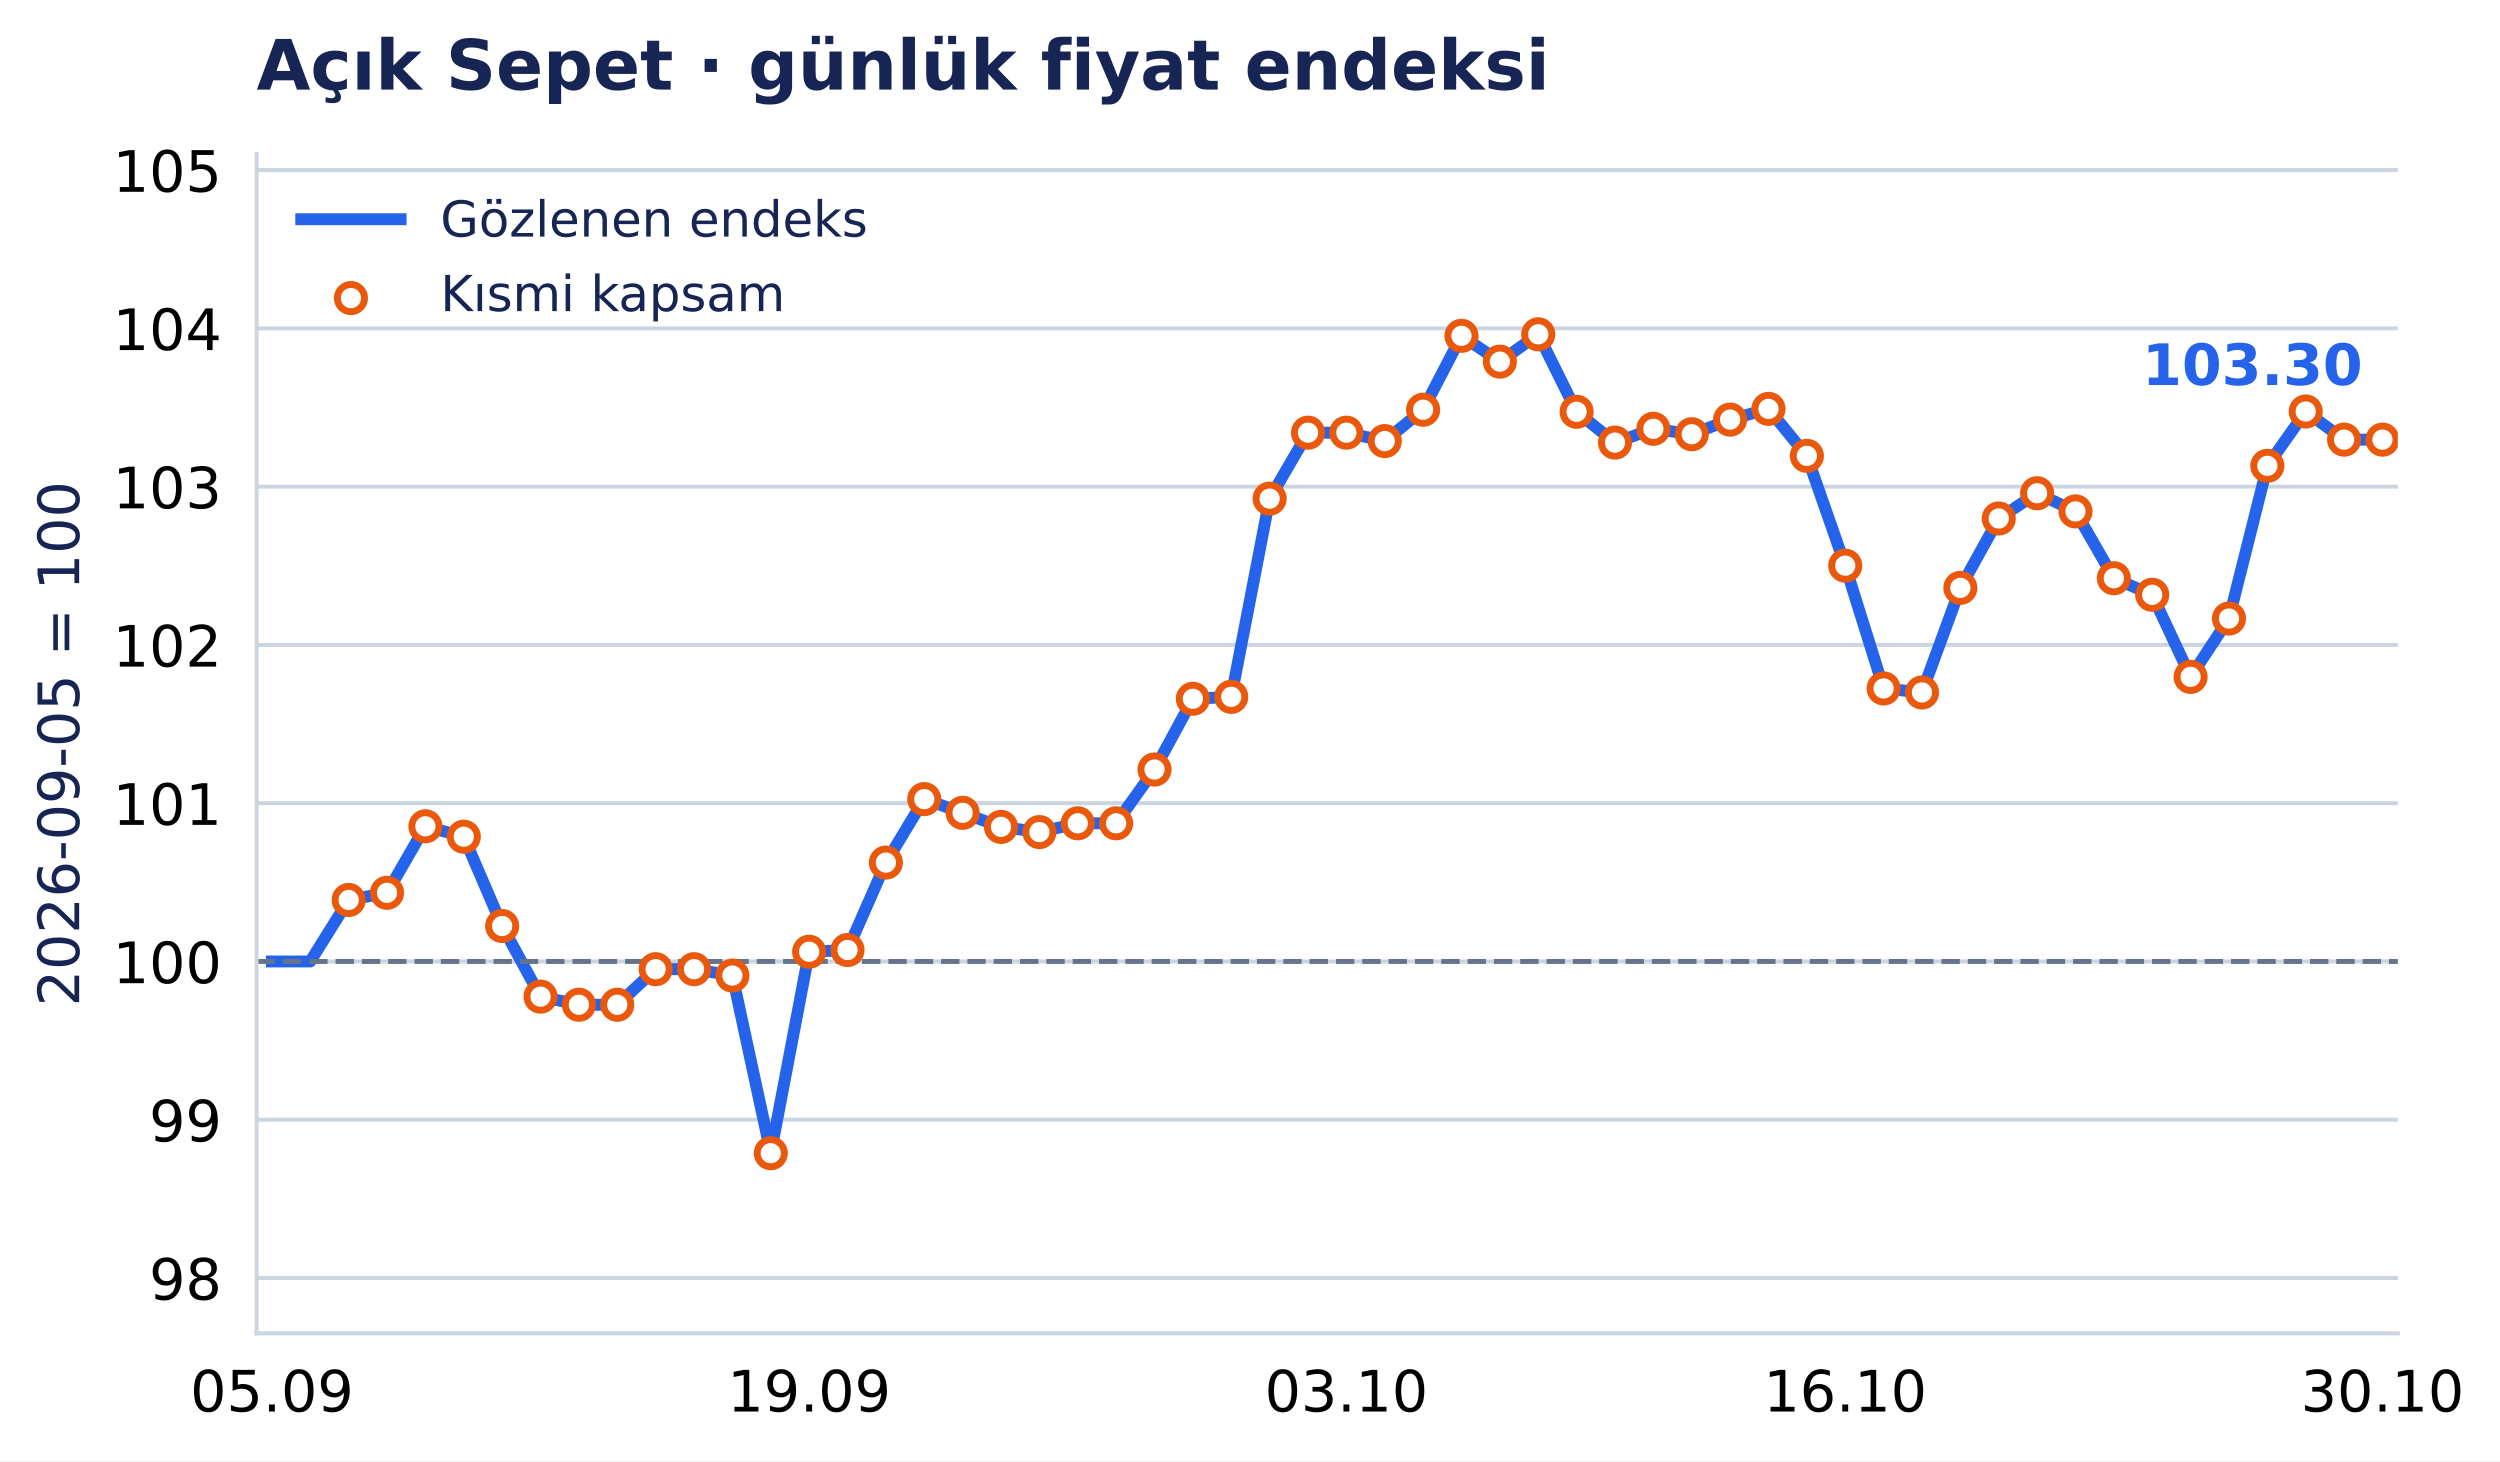
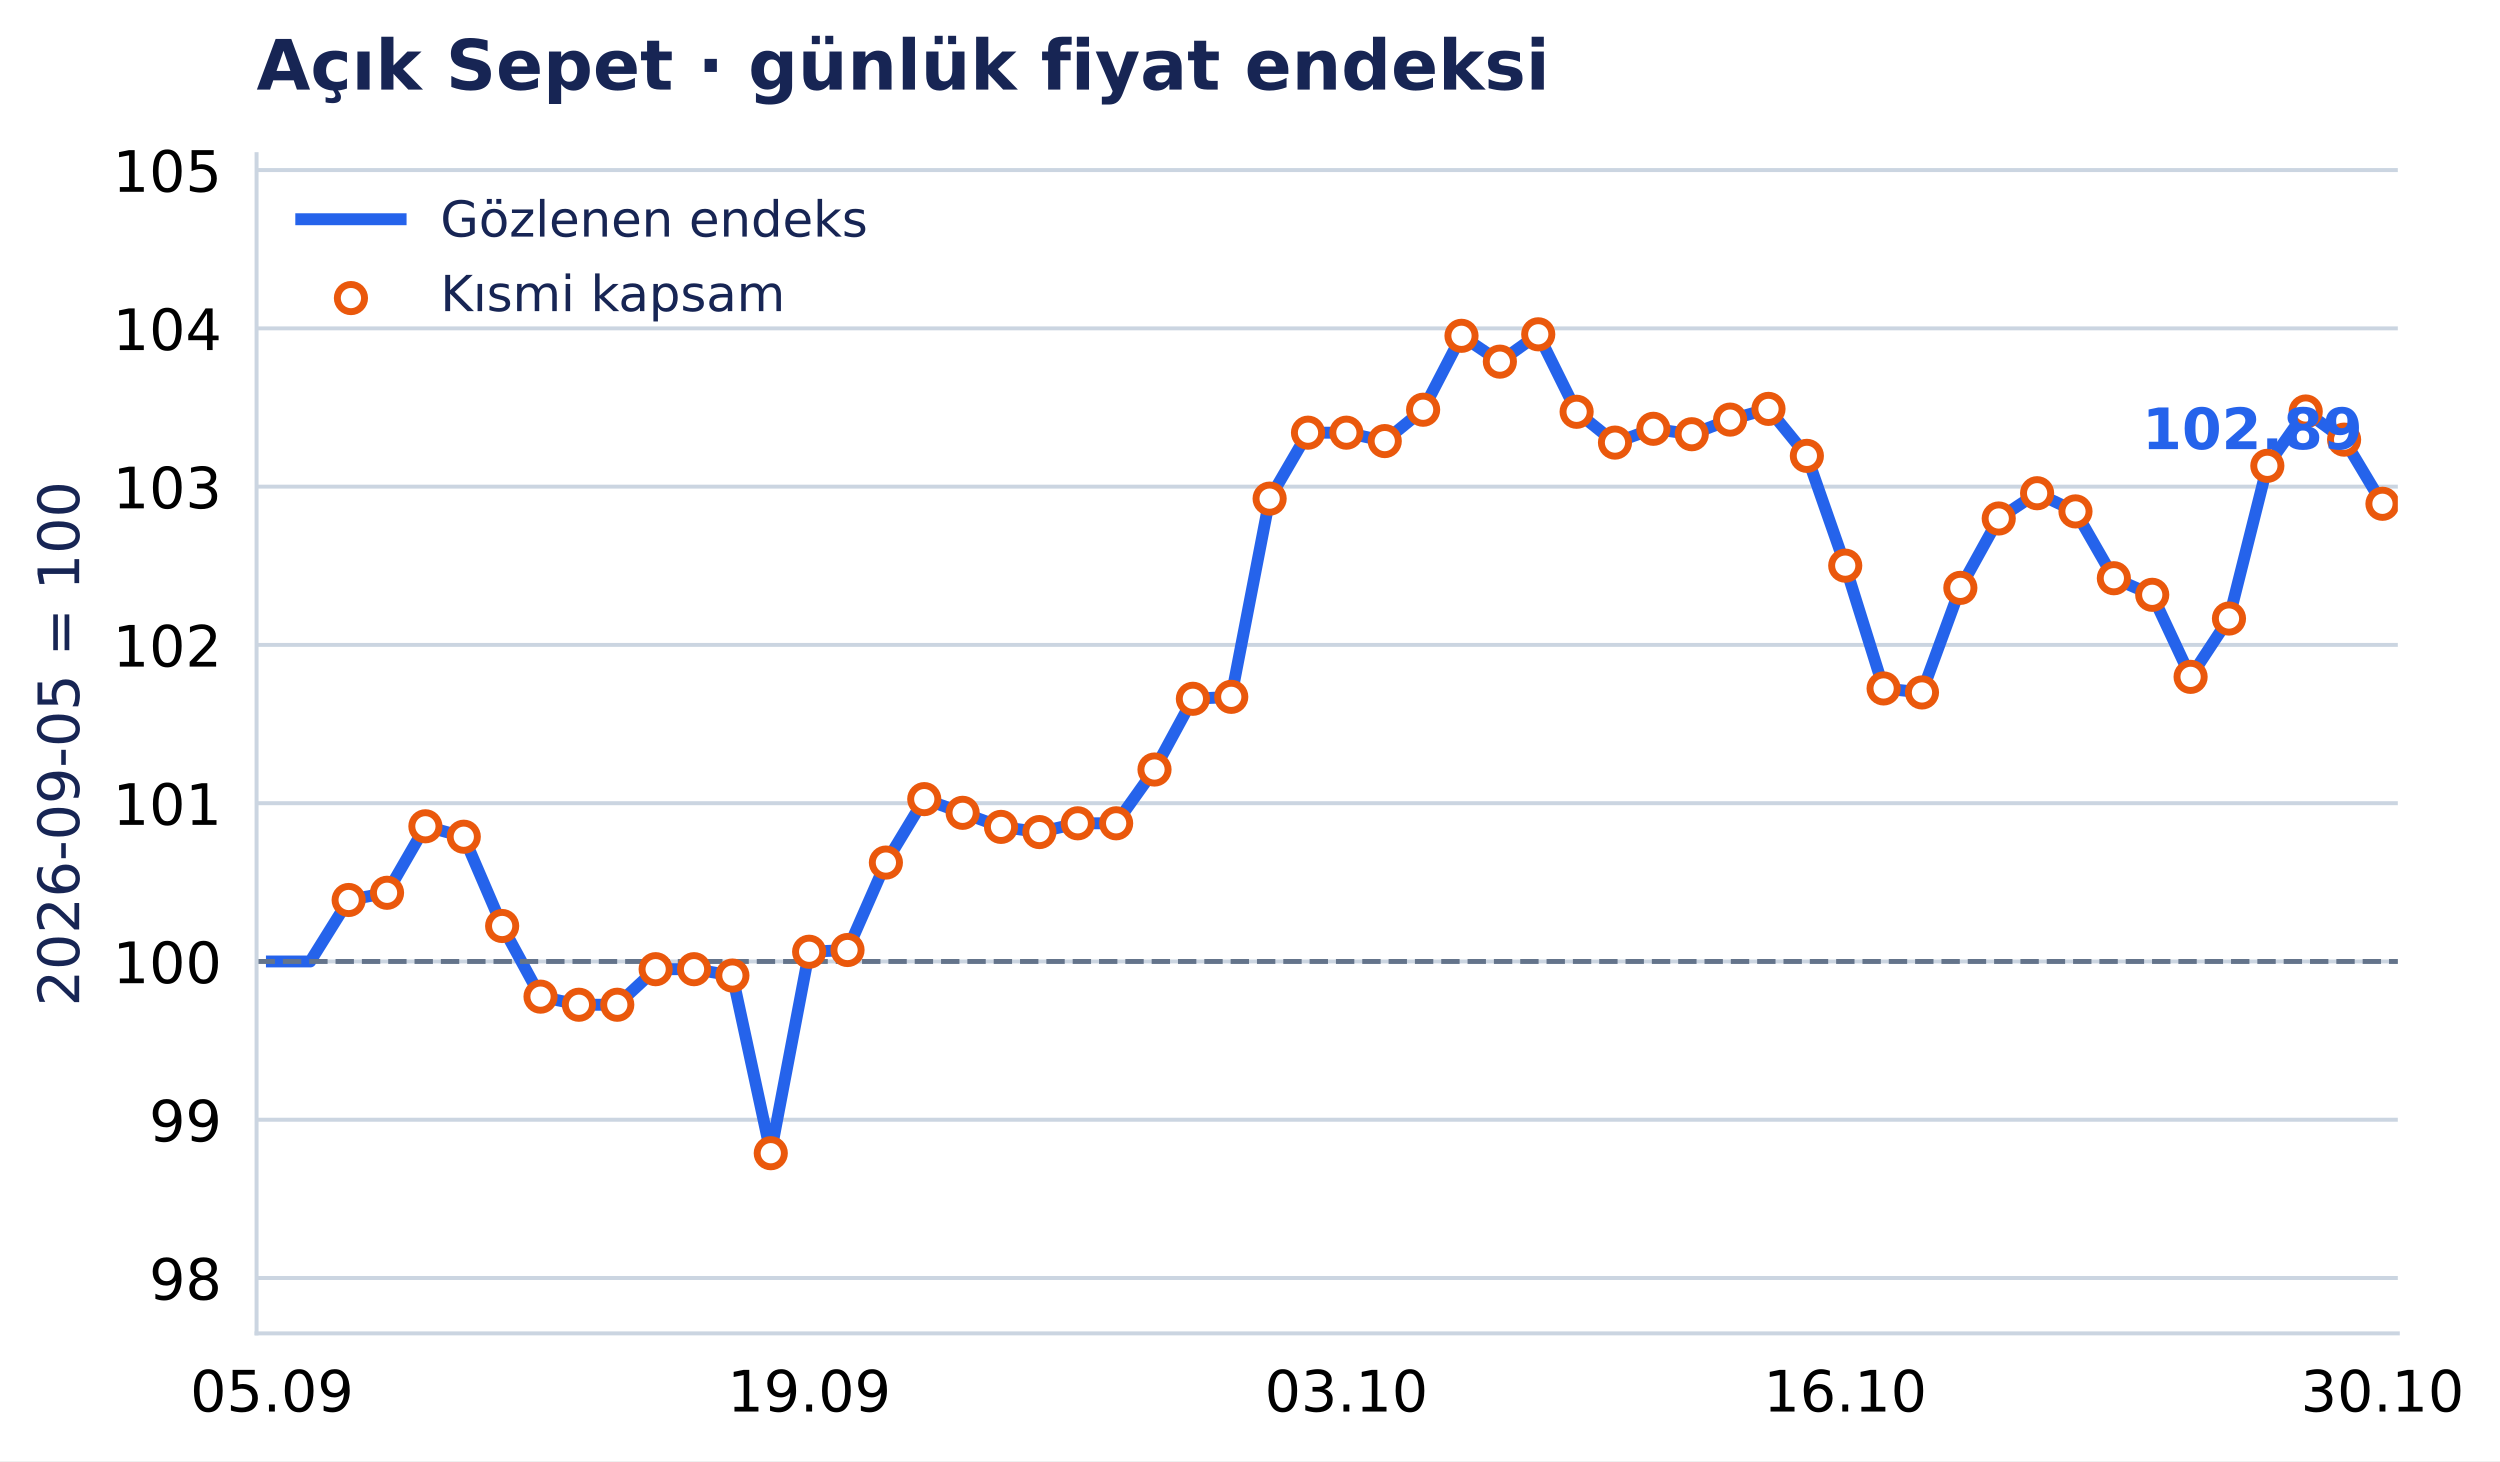
<svg xmlns="http://www.w3.org/2000/svg" xmlns:xlink="http://www.w3.org/1999/xlink" width="503.302pt" height="294.135pt" viewBox="0 0 503.302 294.135" version="1.1">
  <defs>
    <style type="text/css">*{stroke-linejoin: round; stroke-linecap: butt}</style>
  </defs>
  <g id="figure_1">
    <g id="patch_1">
      <path d="M 0 294.135 L 503.302 294.135 L 503.302 0 L 0 0 z " style="fill: #ffffff" />
    </g>
    <g id="axes_1">
      <g id="patch_2">
        <path d="M 51.651 268.435 L 482.731 268.435 L 482.731 31.035 L 51.651 31.035 z " style="fill: #ffffff" />
      </g>
      <g id="matplotlib.axis_1">
        <g id="xtick_1">
          <g id="line2d_1" />
          <g id="text_1">
            <text style="font-size: 11.5px; font-family: 'DejaVu Sans', 'Bitstream Vera Sans', 'Computer Modern Sans Serif', 'Lucida Grande', 'Verdana', 'Geneva', 'Lucid', 'Arial', 'Helvetica', 'Avant Garde', sans-serif; text-anchor: middle" x="54.741" y="284.172" transform="rotate(-0 54.7408 284.172)">05.09</text>
          </g>
        </g>
        <g id="xtick_2">
          <g id="line2d_2" />
          <g id="text_2">
            <text style="font-size: 11.5px; font-family: 'DejaVu Sans', 'Bitstream Vera Sans', 'Computer Modern Sans Serif', 'Lucida Grande', 'Verdana', 'Geneva', 'Lucid', 'Arial', 'Helvetica', 'Avant Garde', sans-serif; text-anchor: middle" x="162.897" y="284.172" transform="rotate(-0 162.8971 284.172)">19.09</text>
          </g>
        </g>
        <g id="xtick_3">
          <g id="line2d_3" />
          <g id="text_3">
            <text style="font-size: 11.5px; font-family: 'DejaVu Sans', 'Bitstream Vera Sans', 'Computer Modern Sans Serif', 'Lucida Grande', 'Verdana', 'Geneva', 'Lucid', 'Arial', 'Helvetica', 'Avant Garde', sans-serif; text-anchor: middle" x="271.053" y="284.172" transform="rotate(-0 271.0533 284.172)">03.10</text>
          </g>
        </g>
        <g id="xtick_4">
          <g id="line2d_4" />
          <g id="text_4">
            <text style="font-size: 11.5px; font-family: 'DejaVu Sans', 'Bitstream Vera Sans', 'Computer Modern Sans Serif', 'Lucida Grande', 'Verdana', 'Geneva', 'Lucid', 'Arial', 'Helvetica', 'Avant Garde', sans-serif; text-anchor: middle" x="371.484" y="284.172" transform="rotate(-0 371.4842 284.172)">16.10</text>
          </g>
        </g>
        <g id="xtick_5">
          <g id="line2d_5" />
          <g id="text_5">
            <text style="font-size: 11.5px; font-family: 'DejaVu Sans', 'Bitstream Vera Sans', 'Computer Modern Sans Serif', 'Lucida Grande', 'Verdana', 'Geneva', 'Lucid', 'Arial', 'Helvetica', 'Avant Garde', sans-serif; text-anchor: middle" x="479.64" y="284.172" transform="rotate(-0 479.6404 284.172)">30.10</text>
          </g>
        </g>
      </g>
      <g id="matplotlib.axis_2">
        <g id="ytick_1">
          <g id="line2d_6">
            <path d="M 51.651 257.29 L 482.731 257.29 " clip-path="url(#p6a5e0e4636)" style="fill: none; stroke: #cbd5e1; stroke-width: 0.8; stroke-linecap: square" />
          </g>
          <g id="line2d_7" />
          <g id="text_6">
            <text style="font-size: 11.5px; font-family: 'DejaVu Sans', 'Bitstream Vera Sans', 'Computer Modern Sans Serif', 'Lucida Grande', 'Verdana', 'Geneva', 'Lucid', 'Arial', 'Helvetica', 'Avant Garde', sans-serif; text-anchor: end" x="44.651" y="261.659" transform="rotate(-0 44.65062 261.6587)">98</text>
          </g>
        </g>
        <g id="ytick_2">
          <g id="line2d_8">
            <path d="M 51.651 225.426 L 482.731 225.426 " clip-path="url(#p6a5e0e4636)" style="fill: none; stroke: #cbd5e1; stroke-width: 0.8; stroke-linecap: square" />
          </g>
          <g id="line2d_9" />
          <g id="text_7">
            <text style="font-size: 11.5px; font-family: 'DejaVu Sans', 'Bitstream Vera Sans', 'Computer Modern Sans Serif', 'Lucida Grande', 'Verdana', 'Geneva', 'Lucid', 'Arial', 'Helvetica', 'Avant Garde', sans-serif; text-anchor: end" x="44.651" y="229.795" transform="rotate(-0 44.65062 229.7947)">99</text>
          </g>
        </g>
        <g id="ytick_3">
          <g id="line2d_10">
            <path d="M 51.651 193.562 L 482.731 193.562 " clip-path="url(#p6a5e0e4636)" style="fill: none; stroke: #cbd5e1; stroke-width: 0.8; stroke-linecap: square" />
          </g>
          <g id="line2d_11" />
          <g id="text_8">
            <text style="font-size: 11.5px; font-family: 'DejaVu Sans', 'Bitstream Vera Sans', 'Computer Modern Sans Serif', 'Lucida Grande', 'Verdana', 'Geneva', 'Lucid', 'Arial', 'Helvetica', 'Avant Garde', sans-serif; text-anchor: end" x="44.651" y="197.931" transform="rotate(-0 44.65062 197.9307)">100</text>
          </g>
        </g>
        <g id="ytick_4">
          <g id="line2d_12">
            <path d="M 51.651 161.698 L 482.731 161.698 " clip-path="url(#p6a5e0e4636)" style="fill: none; stroke: #cbd5e1; stroke-width: 0.8; stroke-linecap: square" />
          </g>
          <g id="line2d_13" />
          <g id="text_9">
            <text style="font-size: 11.5px; font-family: 'DejaVu Sans', 'Bitstream Vera Sans', 'Computer Modern Sans Serif', 'Lucida Grande', 'Verdana', 'Geneva', 'Lucid', 'Arial', 'Helvetica', 'Avant Garde', sans-serif; text-anchor: end" x="44.651" y="166.067" transform="rotate(-0 44.65062 166.0667)">101</text>
          </g>
        </g>
        <g id="ytick_5">
          <g id="line2d_14">
            <path d="M 51.651 129.834 L 482.731 129.834 " clip-path="url(#p6a5e0e4636)" style="fill: none; stroke: #cbd5e1; stroke-width: 0.8; stroke-linecap: square" />
          </g>
          <g id="line2d_15" />
          <g id="text_10">
            <text style="font-size: 11.5px; font-family: 'DejaVu Sans', 'Bitstream Vera Sans', 'Computer Modern Sans Serif', 'Lucida Grande', 'Verdana', 'Geneva', 'Lucid', 'Arial', 'Helvetica', 'Avant Garde', sans-serif; text-anchor: end" x="44.651" y="134.203" transform="rotate(-0 44.65062 134.2027)">102</text>
          </g>
        </g>
        <g id="ytick_6">
          <g id="line2d_16">
            <path d="M 51.651 97.97 L 482.731 97.97 " clip-path="url(#p6a5e0e4636)" style="fill: none; stroke: #cbd5e1; stroke-width: 0.8; stroke-linecap: square" />
          </g>
          <g id="line2d_17" />
          <g id="text_11">
            <text style="font-size: 11.5px; font-family: 'DejaVu Sans', 'Bitstream Vera Sans', 'Computer Modern Sans Serif', 'Lucida Grande', 'Verdana', 'Geneva', 'Lucid', 'Arial', 'Helvetica', 'Avant Garde', sans-serif; text-anchor: end" x="44.651" y="102.339" transform="rotate(-0 44.65062 102.3387)">103</text>
          </g>
        </g>
        <g id="ytick_7">
          <g id="line2d_18">
            <path d="M 51.651 66.106 L 482.731 66.106 " clip-path="url(#p6a5e0e4636)" style="fill: none; stroke: #cbd5e1; stroke-width: 0.8; stroke-linecap: square" />
          </g>
          <g id="line2d_19" />
          <g id="text_12">
            <text style="font-size: 11.5px; font-family: 'DejaVu Sans', 'Bitstream Vera Sans', 'Computer Modern Sans Serif', 'Lucida Grande', 'Verdana', 'Geneva', 'Lucid', 'Arial', 'Helvetica', 'Avant Garde', sans-serif; text-anchor: end" x="44.651" y="70.475" transform="rotate(-0 44.65062 70.4747)">104</text>
          </g>
        </g>
        <g id="ytick_8">
          <g id="line2d_20">
            <path d="M 51.651 34.242 L 482.731 34.242 " clip-path="url(#p6a5e0e4636)" style="fill: none; stroke: #cbd5e1; stroke-width: 0.8; stroke-linecap: square" />
          </g>
          <g id="line2d_21" />
          <g id="text_13">
            <text style="font-size: 11.5px; font-family: 'DejaVu Sans', 'Bitstream Vera Sans', 'Computer Modern Sans Serif', 'Lucida Grande', 'Verdana', 'Geneva', 'Lucid', 'Arial', 'Helvetica', 'Avant Garde', sans-serif; text-anchor: end" x="44.651" y="38.611" transform="rotate(-0 44.65062 38.61071)">105</text>
          </g>
        </g>
        <g id="text_14">
          <text style="font-size: 11.5px; font-family: 'DejaVu Sans', 'Bitstream Vera Sans', 'Computer Modern Sans Serif', 'Lucida Grande', 'Verdana', 'Geneva', 'Lucid', 'Arial', 'Helvetica', 'Avant Garde', sans-serif; text-anchor: middle; fill: #172554" x="15.937" y="149.735" transform="rotate(-90 15.93731 149.7347)">2026-09-05 = 100</text>
        </g>
      </g>
      <g id="line2d_22">
-         <path d="M 54.741 193.562 L 62.466 193.562 L 70.192 181.186 L 77.917 179.736 L 85.643 166.35 L 93.368 168.45 L 101.093 186.424 L 108.819 200.645 L 116.544 202.277 L 124.27 202.277 L 131.995 195.117 L 139.721 195.117 L 147.446 196.398 L 155.172 232.165 L 162.897 191.606 L 170.623 191.258 L 178.348 173.653 L 186.073 160.879 L 193.799 163.639 L 201.524 166.471 L 209.25 167.513 L 216.975 165.748 L 224.701 165.748 L 232.426 154.921 L 240.152 140.681 L 247.877 140.289 L 255.602 100.385 L 263.328 87.108 L 271.053 87.108 L 278.779 88.8 L 286.504 82.487 L 294.23 67.607 L 301.955 72.807 L 309.681 67.304 L 317.406 82.902 L 325.131 89.105 L 332.857 86.327 L 340.582 87.42 L 348.308 84.476 L 356.033 82.318 L 363.759 91.776 L 371.484 113.877 L 379.21 138.6 L 386.935 139.406 L 394.661 118.35 L 402.386 104.384 L 410.111 99.296 L 417.837 102.957 L 425.562 116.41 L 433.288 119.749 L 441.013 136.267 L 448.739 124.525 L 456.464 93.78 L 464.19 82.844 L 471.915 88.51 L 479.64 88.51 " clip-path="url(#p6a5e0e4636)" style="fill: none; stroke: #2563eb; stroke-width: 2.4; stroke-linecap: square" />
+         <path d="M 54.741 193.562 L 62.466 193.562 L 70.192 181.186 L 77.917 179.736 L 85.643 166.35 L 93.368 168.45 L 101.093 186.424 L 108.819 200.645 L 116.544 202.277 L 124.27 202.277 L 131.995 195.117 L 139.721 195.117 L 147.446 196.398 L 155.172 232.165 L 162.897 191.606 L 170.623 191.258 L 178.348 173.653 L 186.073 160.879 L 193.799 163.639 L 201.524 166.471 L 209.25 167.513 L 216.975 165.748 L 224.701 165.748 L 232.426 154.921 L 240.152 140.681 L 247.877 140.289 L 255.602 100.385 L 263.328 87.108 L 271.053 87.108 L 278.779 88.8 L 286.504 82.487 L 294.23 67.607 L 301.955 72.807 L 309.681 67.304 L 317.406 82.902 L 325.131 89.105 L 332.857 86.327 L 340.582 87.42 L 348.308 84.476 L 356.033 82.318 L 363.759 91.776 L 371.484 113.877 L 379.21 138.6 L 386.935 139.406 L 394.661 118.35 L 402.386 104.384 L 410.111 99.296 L 417.837 102.957 L 425.562 116.41 L 433.288 119.749 L 441.013 136.267 L 448.739 124.525 L 456.464 93.78 L 464.19 82.844 L 471.915 88.51 L 479.64 101.424 " clip-path="url(#p6a5e0e4636)" style="fill: none; stroke: #2563eb; stroke-width: 2.4; stroke-linecap: square" />
      </g>
      <g id="line2d_23">
        <path d="M 51.651 193.562 L 482.731 193.562 " clip-path="url(#p6a5e0e4636)" style="fill: none; stroke-dasharray: 3.7,1.6; stroke-dashoffset: 0; stroke: #64748b" />
      </g>
      <g id="patch_3">
        <path d="M 51.651 268.435 L 51.651 31.035 " style="fill: none; stroke: #cbd5e1; stroke-width: 0.8; stroke-linejoin: miter; stroke-linecap: square" />
      </g>
      <g id="patch_4">
        <path d="M 51.651 268.435 L 482.731 268.435 " style="fill: none; stroke: #cbd5e1; stroke-width: 0.8; stroke-linejoin: miter; stroke-linecap: square" />
      </g>
      <g id="PathCollection_1">
        <defs>
          <path id="m3957c04aab" d="M 0 2.739 C 0.726 2.739 1.423 2.45 1.936 1.936 C 2.45 1.423 2.739 0.726 2.739 0 C 2.739 -0.726 2.45 -1.423 1.936 -1.936 C 1.423 -2.45 0.726 -2.739 0 -2.739 C -0.726 -2.739 -1.423 -2.45 -1.936 -1.936 C -2.45 -1.423 -2.739 -0.726 -2.739 0 C -2.739 0.726 -2.45 1.423 -1.936 1.936 C -1.423 2.45 -0.726 2.739 0 2.739 z " style="stroke: #ea580c; stroke-width: 1.4" />
        </defs>
        <g clip-path="url(#p6a5e0e4636)">
          <use xlink:href="#m3957c04aab" x="70.192" y="181.186" style="fill: #ffffff; stroke: #ea580c; stroke-width: 1.4" />
          <use xlink:href="#m3957c04aab" x="77.917" y="179.736" style="fill: #ffffff; stroke: #ea580c; stroke-width: 1.4" />
          <use xlink:href="#m3957c04aab" x="85.643" y="166.35" style="fill: #ffffff; stroke: #ea580c; stroke-width: 1.4" />
          <use xlink:href="#m3957c04aab" x="93.368" y="168.45" style="fill: #ffffff; stroke: #ea580c; stroke-width: 1.4" />
          <use xlink:href="#m3957c04aab" x="101.093" y="186.424" style="fill: #ffffff; stroke: #ea580c; stroke-width: 1.4" />
          <use xlink:href="#m3957c04aab" x="108.819" y="200.645" style="fill: #ffffff; stroke: #ea580c; stroke-width: 1.4" />
          <use xlink:href="#m3957c04aab" x="116.544" y="202.277" style="fill: #ffffff; stroke: #ea580c; stroke-width: 1.4" />
          <use xlink:href="#m3957c04aab" x="124.27" y="202.277" style="fill: #ffffff; stroke: #ea580c; stroke-width: 1.4" />
          <use xlink:href="#m3957c04aab" x="131.995" y="195.117" style="fill: #ffffff; stroke: #ea580c; stroke-width: 1.4" />
          <use xlink:href="#m3957c04aab" x="139.721" y="195.117" style="fill: #ffffff; stroke: #ea580c; stroke-width: 1.4" />
          <use xlink:href="#m3957c04aab" x="147.446" y="196.398" style="fill: #ffffff; stroke: #ea580c; stroke-width: 1.4" />
          <use xlink:href="#m3957c04aab" x="155.172" y="232.165" style="fill: #ffffff; stroke: #ea580c; stroke-width: 1.4" />
          <use xlink:href="#m3957c04aab" x="162.897" y="191.606" style="fill: #ffffff; stroke: #ea580c; stroke-width: 1.4" />
          <use xlink:href="#m3957c04aab" x="170.623" y="191.258" style="fill: #ffffff; stroke: #ea580c; stroke-width: 1.4" />
          <use xlink:href="#m3957c04aab" x="178.348" y="173.653" style="fill: #ffffff; stroke: #ea580c; stroke-width: 1.4" />
          <use xlink:href="#m3957c04aab" x="186.073" y="160.879" style="fill: #ffffff; stroke: #ea580c; stroke-width: 1.4" />
          <use xlink:href="#m3957c04aab" x="193.799" y="163.639" style="fill: #ffffff; stroke: #ea580c; stroke-width: 1.4" />
          <use xlink:href="#m3957c04aab" x="201.524" y="166.471" style="fill: #ffffff; stroke: #ea580c; stroke-width: 1.4" />
          <use xlink:href="#m3957c04aab" x="209.25" y="167.513" style="fill: #ffffff; stroke: #ea580c; stroke-width: 1.4" />
          <use xlink:href="#m3957c04aab" x="216.975" y="165.748" style="fill: #ffffff; stroke: #ea580c; stroke-width: 1.4" />
          <use xlink:href="#m3957c04aab" x="224.701" y="165.748" style="fill: #ffffff; stroke: #ea580c; stroke-width: 1.4" />
          <use xlink:href="#m3957c04aab" x="232.426" y="154.921" style="fill: #ffffff; stroke: #ea580c; stroke-width: 1.4" />
          <use xlink:href="#m3957c04aab" x="240.152" y="140.681" style="fill: #ffffff; stroke: #ea580c; stroke-width: 1.4" />
          <use xlink:href="#m3957c04aab" x="247.877" y="140.289" style="fill: #ffffff; stroke: #ea580c; stroke-width: 1.4" />
          <use xlink:href="#m3957c04aab" x="255.602" y="100.385" style="fill: #ffffff; stroke: #ea580c; stroke-width: 1.4" />
          <use xlink:href="#m3957c04aab" x="263.328" y="87.108" style="fill: #ffffff; stroke: #ea580c; stroke-width: 1.4" />
          <use xlink:href="#m3957c04aab" x="271.053" y="87.108" style="fill: #ffffff; stroke: #ea580c; stroke-width: 1.4" />
          <use xlink:href="#m3957c04aab" x="278.779" y="88.8" style="fill: #ffffff; stroke: #ea580c; stroke-width: 1.4" />
          <use xlink:href="#m3957c04aab" x="286.504" y="82.487" style="fill: #ffffff; stroke: #ea580c; stroke-width: 1.4" />
          <use xlink:href="#m3957c04aab" x="294.23" y="67.607" style="fill: #ffffff; stroke: #ea580c; stroke-width: 1.4" />
          <use xlink:href="#m3957c04aab" x="301.955" y="72.807" style="fill: #ffffff; stroke: #ea580c; stroke-width: 1.4" />
          <use xlink:href="#m3957c04aab" x="309.681" y="67.304" style="fill: #ffffff; stroke: #ea580c; stroke-width: 1.4" />
          <use xlink:href="#m3957c04aab" x="317.406" y="82.902" style="fill: #ffffff; stroke: #ea580c; stroke-width: 1.4" />
          <use xlink:href="#m3957c04aab" x="325.131" y="89.105" style="fill: #ffffff; stroke: #ea580c; stroke-width: 1.4" />
          <use xlink:href="#m3957c04aab" x="332.857" y="86.327" style="fill: #ffffff; stroke: #ea580c; stroke-width: 1.4" />
          <use xlink:href="#m3957c04aab" x="340.582" y="87.42" style="fill: #ffffff; stroke: #ea580c; stroke-width: 1.4" />
          <use xlink:href="#m3957c04aab" x="348.308" y="84.476" style="fill: #ffffff; stroke: #ea580c; stroke-width: 1.4" />
          <use xlink:href="#m3957c04aab" x="356.033" y="82.318" style="fill: #ffffff; stroke: #ea580c; stroke-width: 1.4" />
          <use xlink:href="#m3957c04aab" x="363.759" y="91.776" style="fill: #ffffff; stroke: #ea580c; stroke-width: 1.4" />
          <use xlink:href="#m3957c04aab" x="371.484" y="113.877" style="fill: #ffffff; stroke: #ea580c; stroke-width: 1.4" />
          <use xlink:href="#m3957c04aab" x="379.21" y="138.6" style="fill: #ffffff; stroke: #ea580c; stroke-width: 1.4" />
          <use xlink:href="#m3957c04aab" x="386.935" y="139.406" style="fill: #ffffff; stroke: #ea580c; stroke-width: 1.4" />
          <use xlink:href="#m3957c04aab" x="394.661" y="118.35" style="fill: #ffffff; stroke: #ea580c; stroke-width: 1.4" />
          <use xlink:href="#m3957c04aab" x="402.386" y="104.384" style="fill: #ffffff; stroke: #ea580c; stroke-width: 1.4" />
          <use xlink:href="#m3957c04aab" x="410.111" y="99.296" style="fill: #ffffff; stroke: #ea580c; stroke-width: 1.4" />
          <use xlink:href="#m3957c04aab" x="417.837" y="102.957" style="fill: #ffffff; stroke: #ea580c; stroke-width: 1.4" />
          <use xlink:href="#m3957c04aab" x="425.562" y="116.41" style="fill: #ffffff; stroke: #ea580c; stroke-width: 1.4" />
          <use xlink:href="#m3957c04aab" x="433.288" y="119.749" style="fill: #ffffff; stroke: #ea580c; stroke-width: 1.4" />
          <use xlink:href="#m3957c04aab" x="441.013" y="136.267" style="fill: #ffffff; stroke: #ea580c; stroke-width: 1.4" />
          <use xlink:href="#m3957c04aab" x="448.739" y="124.525" style="fill: #ffffff; stroke: #ea580c; stroke-width: 1.4" />
          <use xlink:href="#m3957c04aab" x="456.464" y="93.78" style="fill: #ffffff; stroke: #ea580c; stroke-width: 1.4" />
          <use xlink:href="#m3957c04aab" x="464.19" y="82.844" style="fill: #ffffff; stroke: #ea580c; stroke-width: 1.4" />
          <use xlink:href="#m3957c04aab" x="471.915" y="88.51" style="fill: #ffffff; stroke: #ea580c; stroke-width: 1.4" />
-           <use xlink:href="#m3957c04aab" x="479.64" y="88.51" style="fill: #ffffff; stroke: #ea580c; stroke-width: 1.4" />
+           <use xlink:href="#m3957c04aab" x="479.64" y="101.424" style="fill: #ffffff; stroke: #ea580c; stroke-width: 1.4" />
        </g>
      </g>
      <g id="text_15">
-         <text style="font-weight: 700; font-size: 11.5px; font-family: 'DejaVu Sans', 'Bitstream Vera Sans', 'Computer Modern Sans Serif', 'Lucida Grande', 'Verdana', 'Geneva', 'Lucid', 'Arial', 'Helvetica', 'Avant Garde', sans-serif; text-anchor: end; fill: #2563eb" x="475.64" y="77.51" transform="rotate(-0 475.6404 77.50962)">103.30</text>
+         <text style="font-weight: 700; font-size: 11.5px; font-family: 'DejaVu Sans', 'Bitstream Vera Sans', 'Computer Modern Sans Serif', 'Lucida Grande', 'Verdana', 'Geneva', 'Lucid', 'Arial', 'Helvetica', 'Avant Garde', sans-serif; text-anchor: end; fill: #2563eb" x="475.64" y="90.424" transform="rotate(-0 475.6404 90.42409)">102.89</text>
      </g>
      <g id="text_16">
        <text style="font-weight: 700; font-size: 14px; font-family: 'DejaVu Sans', 'Bitstream Vera Sans', 'Computer Modern Sans Serif', 'Lucida Grande', 'Verdana', 'Geneva', 'Lucid', 'Arial', 'Helvetica', 'Avant Garde', sans-serif; text-anchor: start; fill: #172554" x="51.651" y="18.035" transform="rotate(-0 51.65062 18.03469)">Açık Sepet · günlük fiyat endeksi</text>
      </g>
      <g id="legend_1">
        <g id="line2d_24">
          <path d="M 60.651 44.133 L 70.651 44.133 L 80.651 44.133 " style="fill: none; stroke: #2563eb; stroke-width: 2.4; stroke-linecap: square" />
        </g>
        <g id="text_17">
          <text style="font-size: 10px; font-family: 'DejaVu Sans', 'Bitstream Vera Sans', 'Computer Modern Sans Serif', 'Lucida Grande', 'Verdana', 'Geneva', 'Lucid', 'Arial', 'Helvetica', 'Avant Garde', sans-serif; text-anchor: start; fill: #172554" x="88.651" y="47.633" transform="rotate(-0 88.65063 47.63312)">Gözlenen endeks</text>
        </g>
        <g id="PathCollection_2">
          <g>
            <use xlink:href="#m3957c04aab" x="70.651" y="60.009" style="fill: #ffffff; stroke: #ea580c; stroke-width: 1.4" />
          </g>
        </g>
        <g id="text_18">
          <text style="font-size: 10px; font-family: 'DejaVu Sans', 'Bitstream Vera Sans', 'Computer Modern Sans Serif', 'Lucida Grande', 'Verdana', 'Geneva', 'Lucid', 'Arial', 'Helvetica', 'Avant Garde', sans-serif; text-anchor: start; fill: #172554" x="88.651" y="62.634" transform="rotate(-0 88.65063 62.63391)">Kısmi kapsam</text>
        </g>
      </g>
    </g>
  </g>
  <defs>
    <clipPath id="p6a5e0e4636">
      <rect x="51.651" y="31.035" width="431.08" height="237.4" />
    </clipPath>
  </defs>
</svg>
